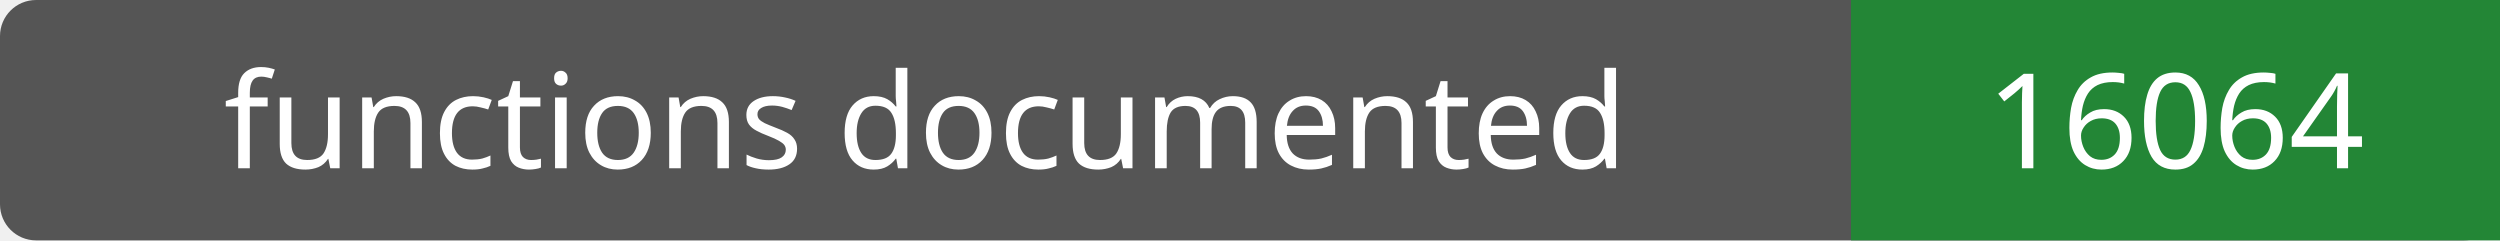
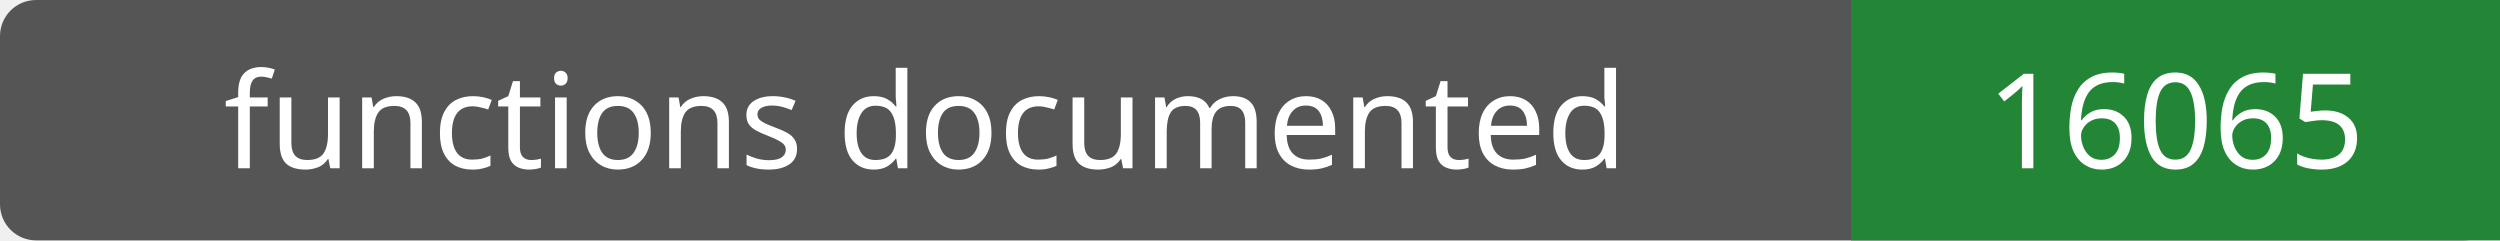
- <svg xmlns="http://www.w3.org/2000/svg" width="208" height="20" role="img" aria-label="functions documented: 16064">
+ <svg xmlns="http://www.w3.org/2000/svg" width="208" height="20" role="img" aria-label="functions documented: 16065">
  <rect width="208" height="20" rx="3" fill="#555" />
  <path fill="#238636" d="M154 0h54v20H154z" />
  <g fill="#fff" text-anchor="middle" font-family="Verdana,sans-serif" font-size="11">
    <text x="77.0" y="14">functions documented</text>
-     <text x="181.0" y="14">16064</text>
+     <text x="181.0" y="14">16065</text>
  </g>
</svg>
